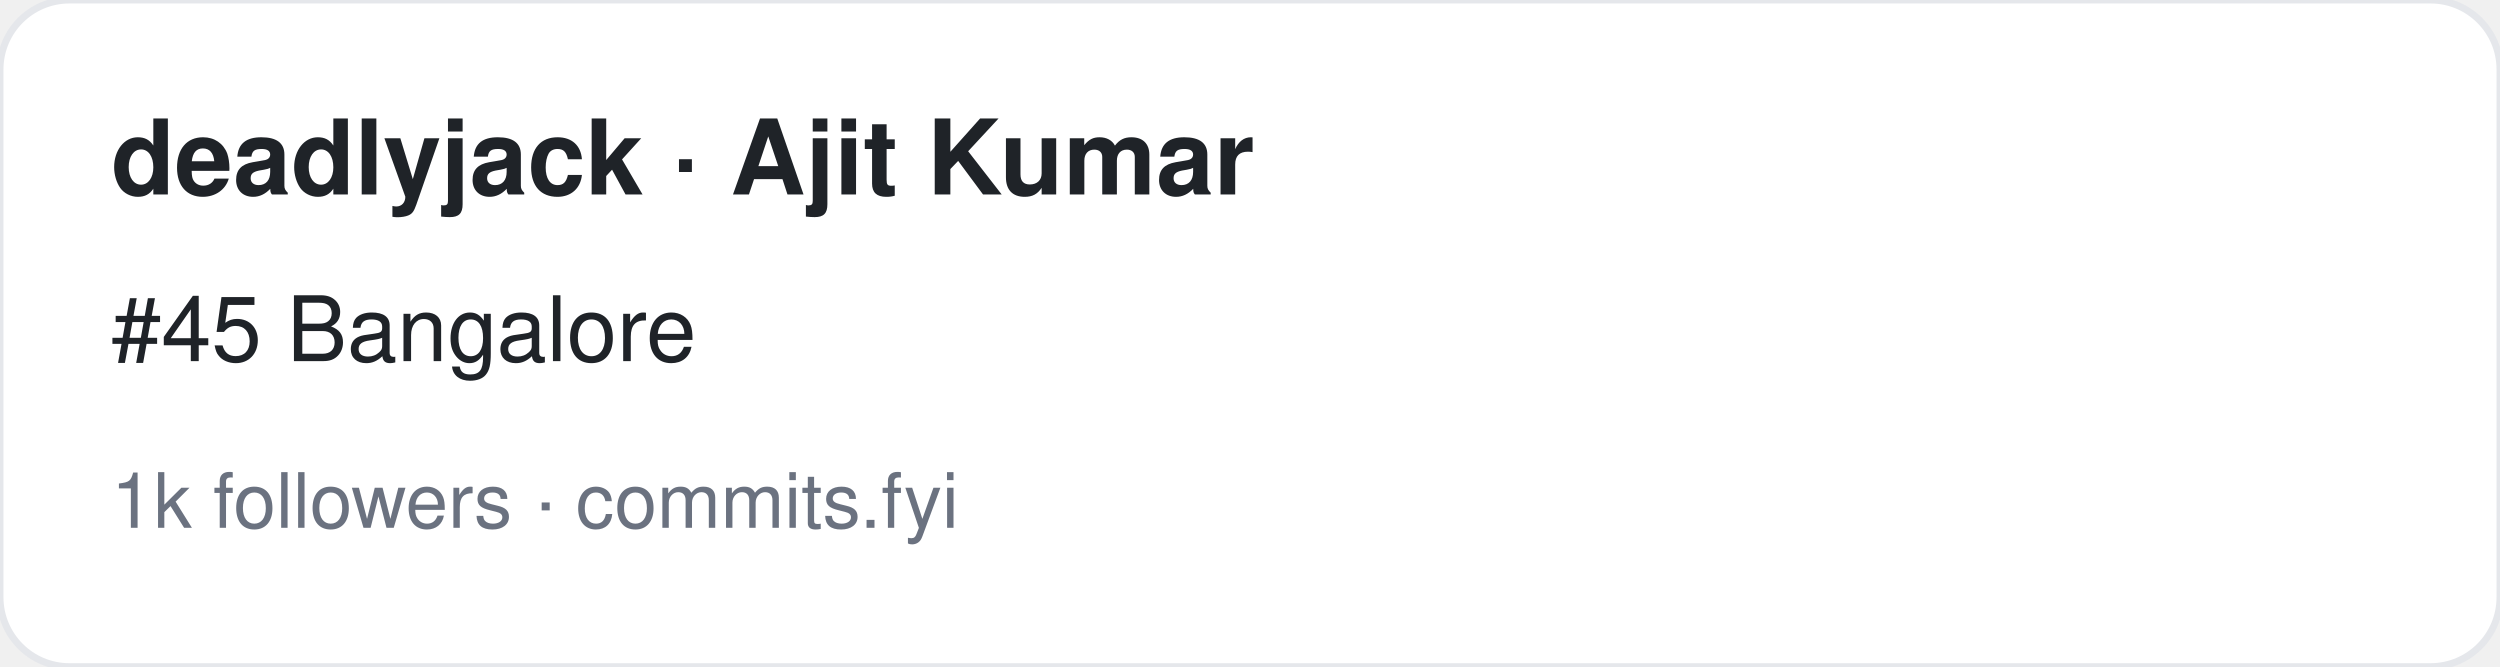
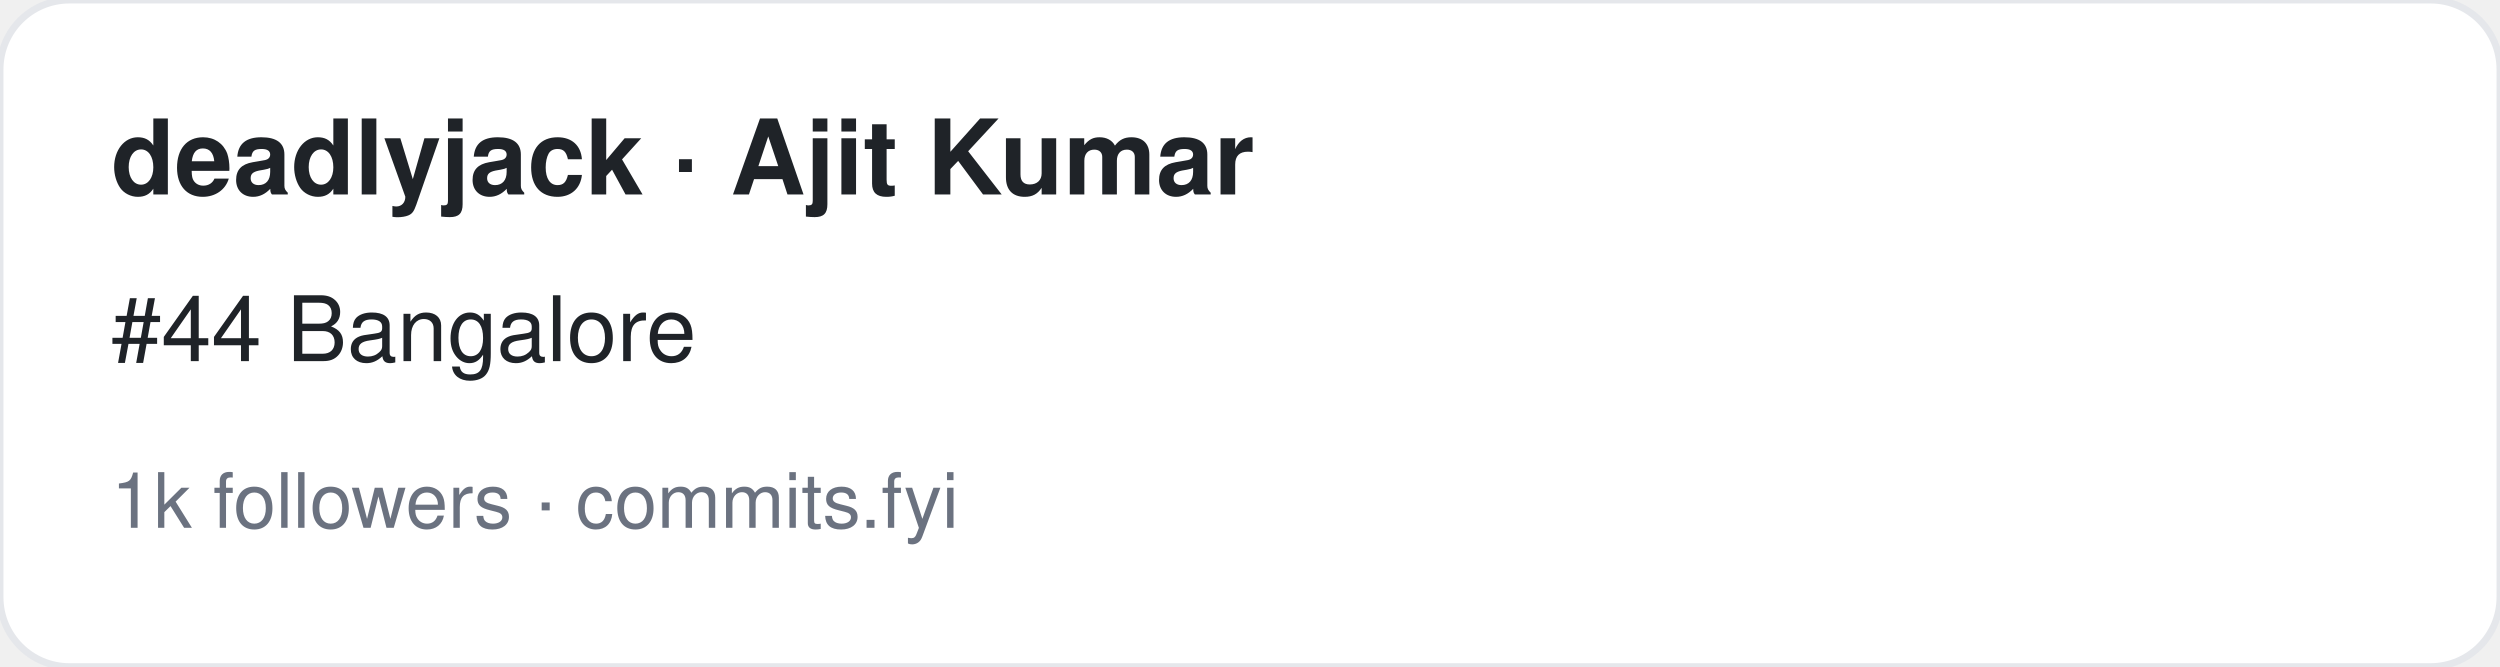
<svg xmlns="http://www.w3.org/2000/svg" width="360" height="96" viewBox="0 0 360 96" font-family="-apple-system,BlinkMacSystemFont,Segoe UI,Helvetica,Arial,sans-serif">
  <rect width="360" height="96" rx="10" fill="#ffffff" stroke="#e5e7eb" />
  <text x="16" y="28" font-size="15" font-weight="700" fill="#1f2328">deadlyjack · Ajit Kumar</text>
-   <text x="16" y="52" font-size="13" fill="#1f2328">#45 Bangalore</text>
+   <text x="16" y="52" font-size="13" fill="#1f2328">#44 Bangalore</text>
  <text x="16" y="76" font-size="11" fill="#6b7280">1k followers · commits.fyi</text>
</svg>
